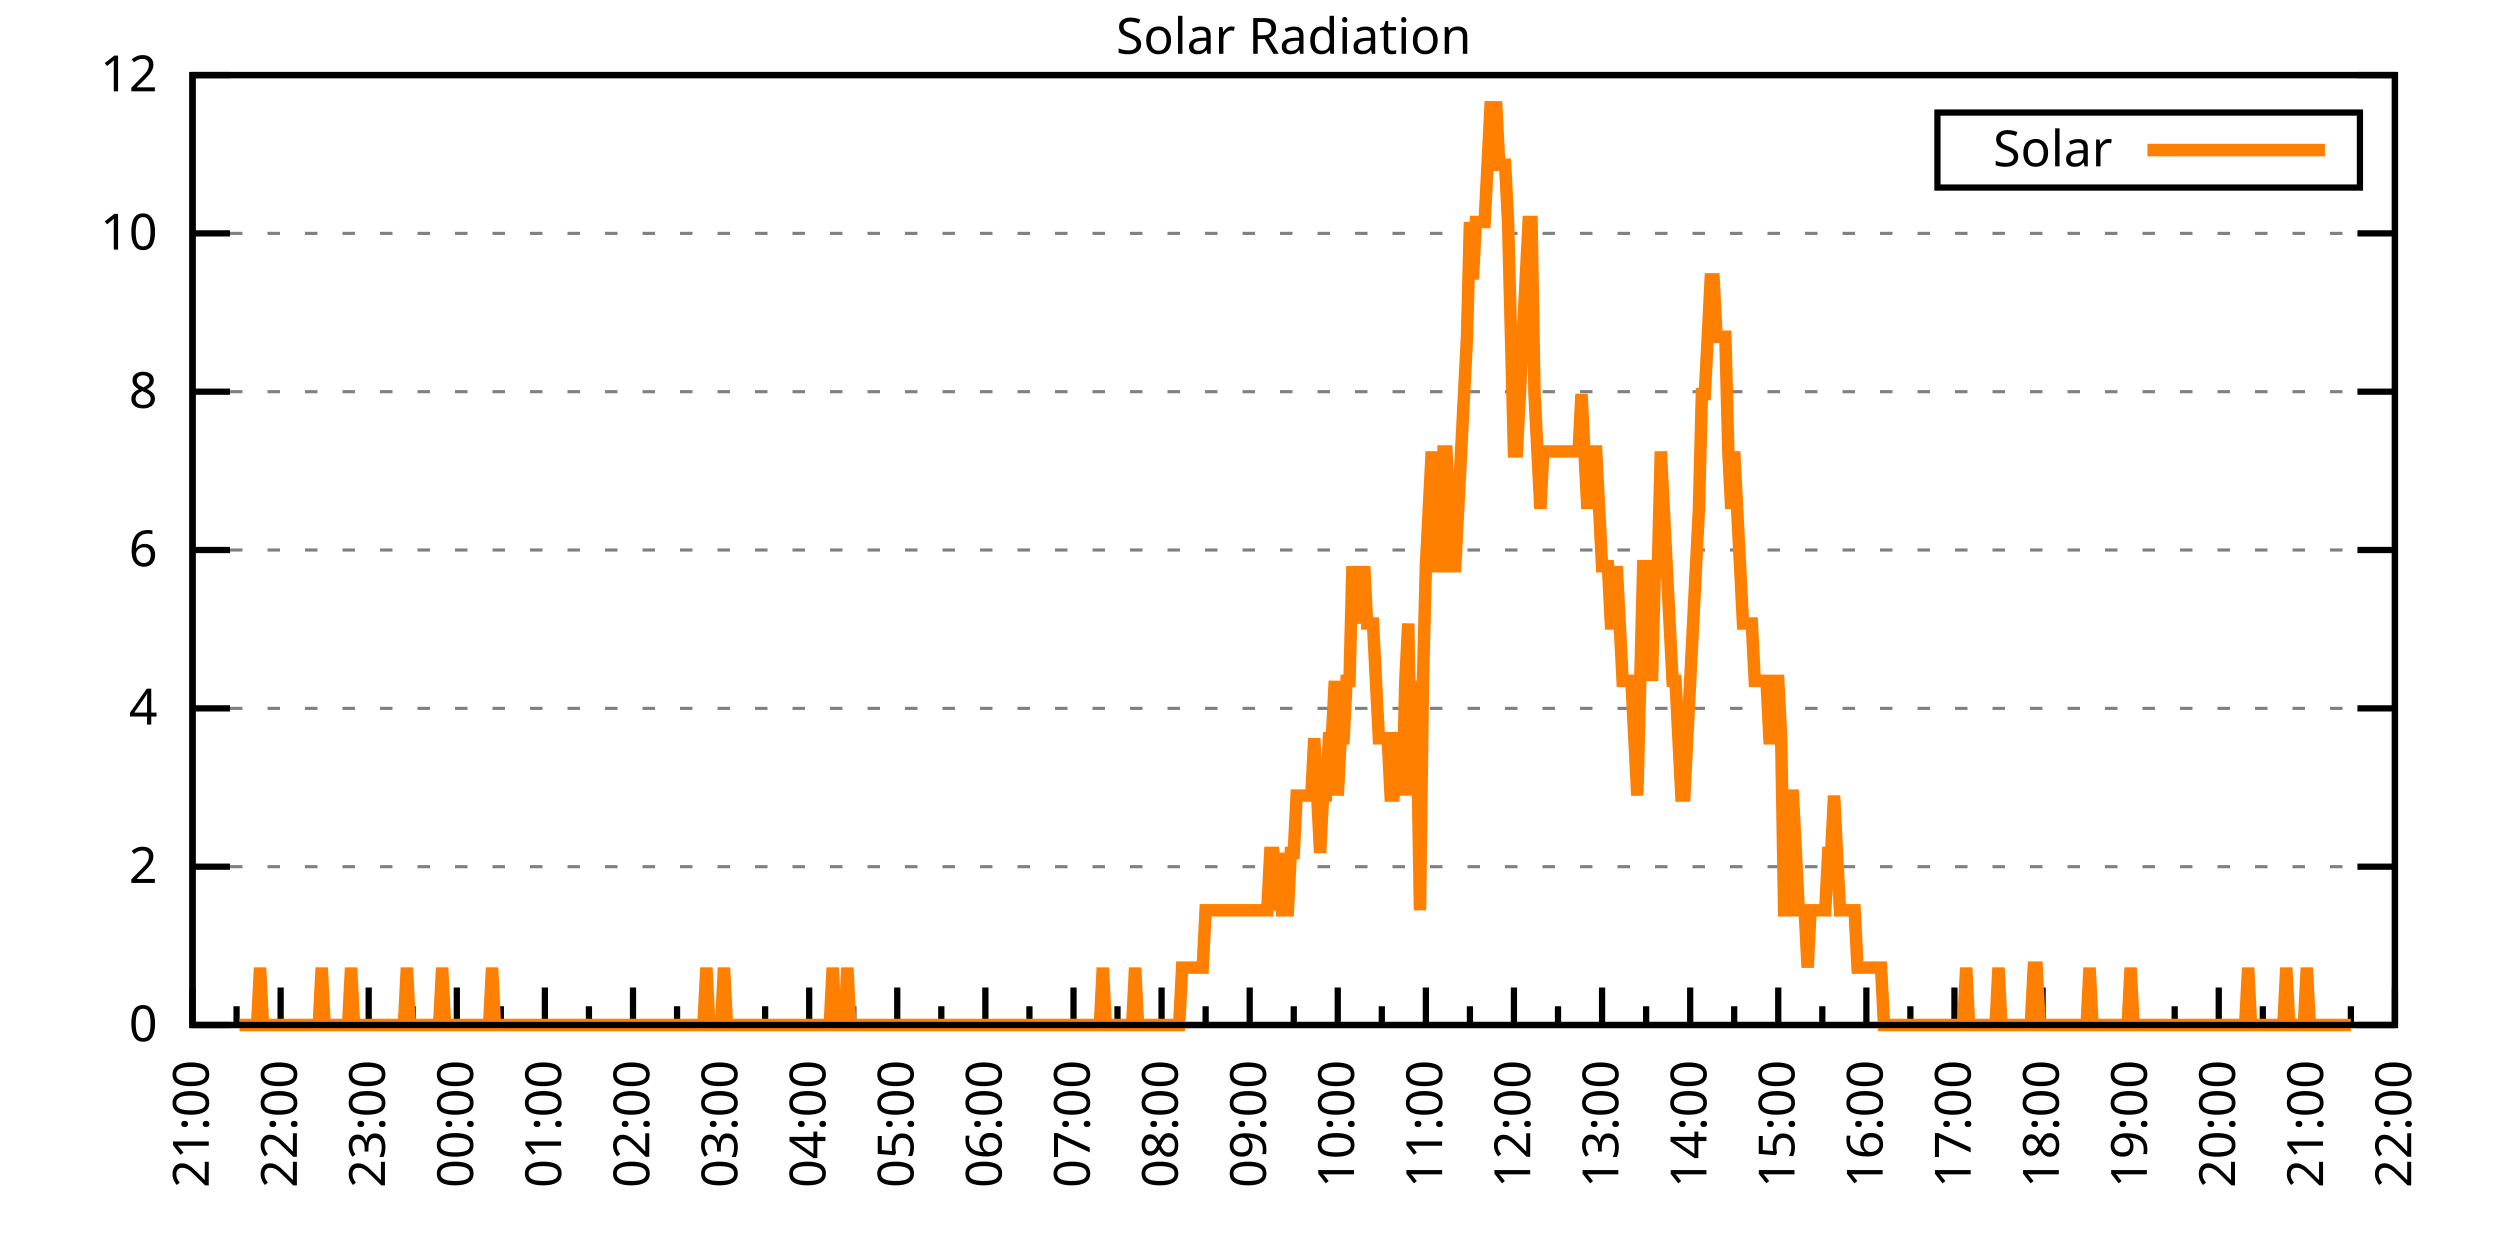
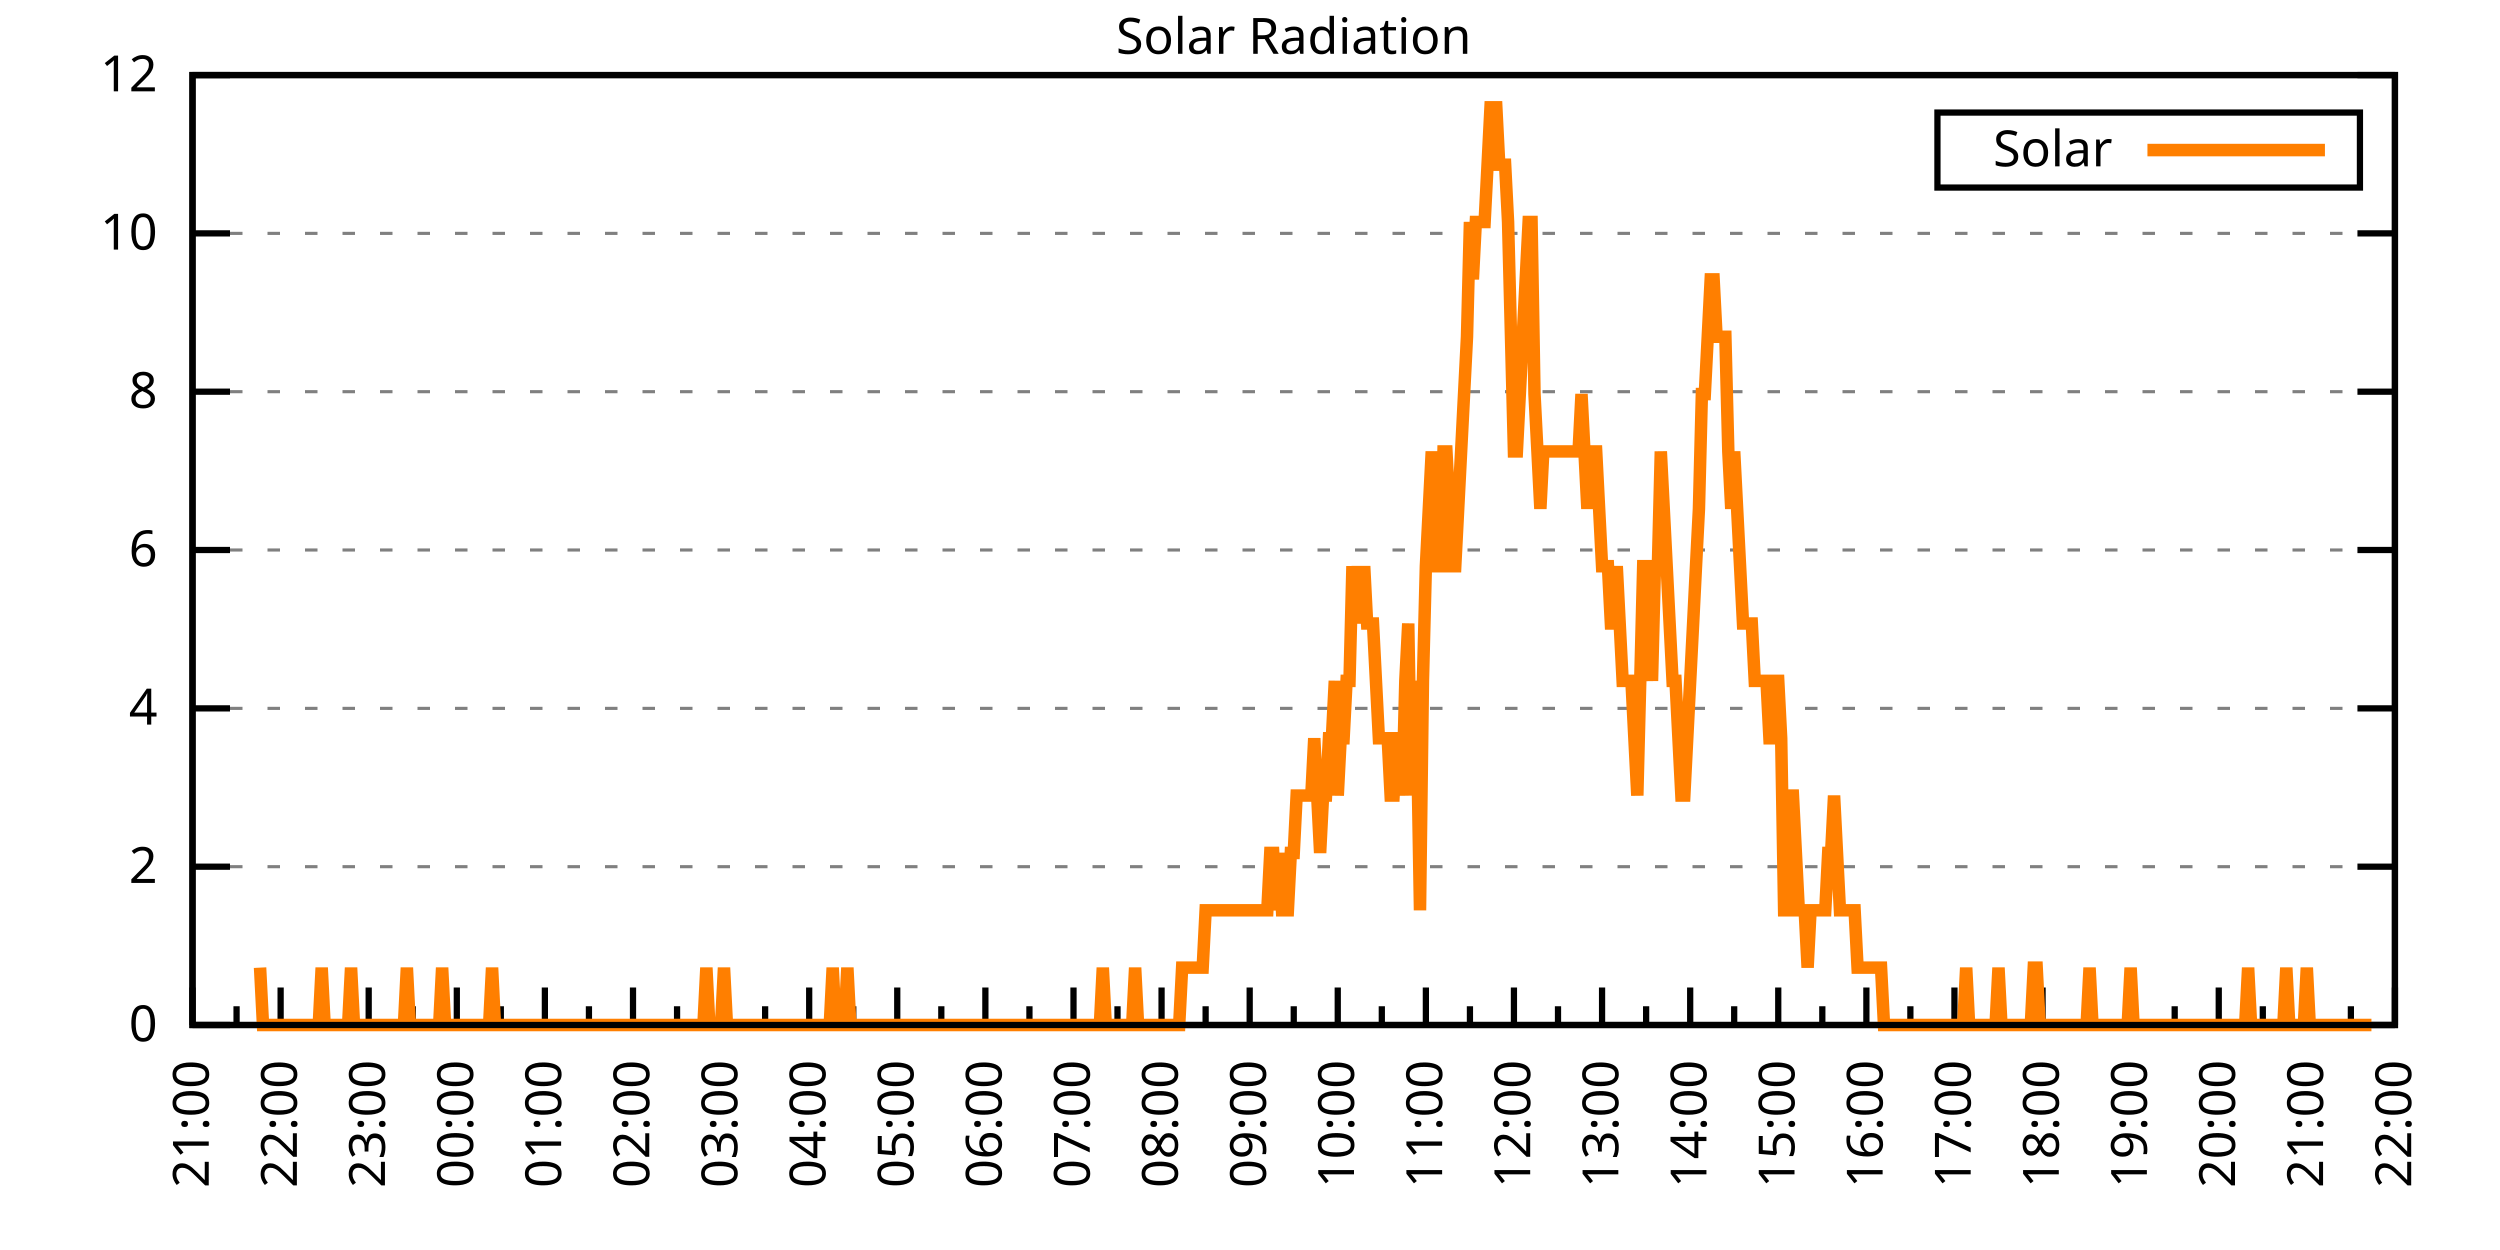
<svg xmlns="http://www.w3.org/2000/svg" xmlns:xlink="http://www.w3.org/1999/xlink" width="400" height="200" viewBox="0 0 400 200">
  <g id="gnuplot_canvas">
    <rect x="0" y="0" width="400" height="200" fill="none" />
    <defs>
      <circle id="gpDot" r="0.5" stroke-width="0.5" stroke="currentColor" />
      <path id="gpPt0" stroke-width="0.333" stroke="currentColor" d="M-1,0 h2 M0,-1 v2" />
      <path id="gpPt1" stroke-width="0.333" stroke="currentColor" d="M-1,-1 L1,1 M1,-1 L-1,1" />
      <path id="gpPt2" stroke-width="0.333" stroke="currentColor" d="M-1,0 L1,0 M0,-1 L0,1 M-1,-1 L1,1 M-1,1 L1,-1" />
      <rect id="gpPt3" stroke-width="0.333" stroke="currentColor" x="-1" y="-1" width="2" height="2" />
      <rect id="gpPt4" stroke-width="0.333" stroke="currentColor" fill="currentColor" x="-1" y="-1" width="2" height="2" />
      <circle id="gpPt5" stroke-width="0.333" stroke="currentColor" cx="0" cy="0" r="1" />
      <use xlink:href="#gpPt5" id="gpPt6" fill="currentColor" stroke="none" />
      <path id="gpPt7" stroke-width="0.333" stroke="currentColor" d="M0,-1.33 L-1.33,0.67 L1.33,0.67 z" />
      <use xlink:href="#gpPt7" id="gpPt8" fill="currentColor" stroke="none" />
      <use xlink:href="#gpPt7" id="gpPt9" stroke="currentColor" transform="rotate(180)" />
      <use xlink:href="#gpPt9" id="gpPt10" fill="currentColor" stroke="none" />
      <use xlink:href="#gpPt3" id="gpPt11" stroke="currentColor" transform="rotate(45)" />
      <use xlink:href="#gpPt11" id="gpPt12" fill="currentColor" stroke="none" />
      <path id="gpPt13" stroke-width="0.333" stroke="currentColor" d="M0,1.330 L1.265,0.411 L0.782,-1.067 L-0.782,-1.076 L-1.265,0.411 z" />
      <use xlink:href="#gpPt13" id="gpPt14" fill="currentColor" stroke="none" />
      <filter id="textbox" filterUnits="objectBoundingBox" x="0" y="0" height="1" width="1">
        <feFlood flood-color="white" flood-opacity="1" result="bgnd" />
        <feComposite in="SourceGraphic" in2="bgnd" operator="atop" />
      </filter>
      <filter id="greybox" filterUnits="objectBoundingBox" x="0" y="0" height="1" width="1">
        <feFlood flood-color="lightgrey" flood-opacity="1" result="grey" />
        <feComposite in="SourceGraphic" in2="grey" operator="atop" />
      </filter>
    </defs>
    <g fill="none" color="white" stroke="currentColor" stroke-width="1.00" stroke-linecap="butt" stroke-linejoin="miter">
</g>
    <g fill="none" color="black" stroke="currentColor" stroke-width="1.00" stroke-linecap="butt" stroke-linejoin="miter">
      <g stroke="none" shape-rendering="crispEdges">
        <polygon fill="rgb(255, 255, 255)" points="30.80,164.00 383.18,164.00 383.18,12.02 30.80,12.02 " />
      </g>
    </g>
    <g fill="none" color="black" stroke="currentColor" stroke-width="1.00" stroke-linecap="butt" stroke-linejoin="miter">
</g>
    <g fill="none" color="black" stroke="black" stroke-width="0.50" stroke-linecap="butt" stroke-linejoin="miter">
</g>
    <g fill="none" color="gray" stroke="currentColor" stroke-width="0.50" stroke-linecap="butt" stroke-linejoin="miter">
      <path stroke="gray" stroke-dasharray="2,4" class="gridline" d="M30.80,164.00 L383.19,164.00  " />
    </g>
    <g fill="none" color="gray" stroke="gray" stroke-width="1.00" stroke-linecap="butt" stroke-linejoin="miter">
</g>
    <g fill="none" color="black" stroke="currentColor" stroke-width="1.00" stroke-linecap="butt" stroke-linejoin="miter">
      <path stroke="black" d="M30.80,164.00 L36.80,164.00 M383.19,164.00 L377.19,164.00  " />
      <g transform="translate(25.20,166.60)" stroke="none" fill="black" font-family="Sans" font-size="8.00" text-anchor="end">
        <text>
          <tspan font-family="Sans"> 0</tspan>
        </text>
      </g>
    </g>
    <g fill="none" color="black" stroke="currentColor" stroke-width="1.00" stroke-linecap="butt" stroke-linejoin="miter">
</g>
    <g fill="none" color="black" stroke="black" stroke-width="0.50" stroke-linecap="butt" stroke-linejoin="miter">
</g>
    <g fill="none" color="gray" stroke="currentColor" stroke-width="0.50" stroke-linecap="butt" stroke-linejoin="miter">
      <path stroke="gray" stroke-dasharray="2,4" class="gridline" d="M30.80,138.67 L383.19,138.67  " />
    </g>
    <g fill="none" color="gray" stroke="gray" stroke-width="1.00" stroke-linecap="butt" stroke-linejoin="miter">
</g>
    <g fill="none" color="black" stroke="currentColor" stroke-width="1.00" stroke-linecap="butt" stroke-linejoin="miter">
      <path stroke="black" d="M30.80,138.67 L36.80,138.67 M383.19,138.67 L377.19,138.67  " />
      <g transform="translate(25.20,141.27)" stroke="none" fill="black" font-family="Sans" font-size="8.00" text-anchor="end">
        <text>
          <tspan font-family="Sans"> 2</tspan>
        </text>
      </g>
    </g>
    <g fill="none" color="black" stroke="currentColor" stroke-width="1.00" stroke-linecap="butt" stroke-linejoin="miter">
</g>
    <g fill="none" color="black" stroke="black" stroke-width="0.50" stroke-linecap="butt" stroke-linejoin="miter">
</g>
    <g fill="none" color="gray" stroke="currentColor" stroke-width="0.50" stroke-linecap="butt" stroke-linejoin="miter">
      <path stroke="gray" stroke-dasharray="2,4" class="gridline" d="M30.80,113.34 L383.19,113.34  " />
    </g>
    <g fill="none" color="gray" stroke="gray" stroke-width="1.00" stroke-linecap="butt" stroke-linejoin="miter">
</g>
    <g fill="none" color="black" stroke="currentColor" stroke-width="1.00" stroke-linecap="butt" stroke-linejoin="miter">
      <path stroke="black" d="M30.80,113.34 L36.80,113.34 M383.19,113.34 L377.19,113.34  " />
      <g transform="translate(25.20,115.94)" stroke="none" fill="black" font-family="Sans" font-size="8.00" text-anchor="end">
        <text>
          <tspan font-family="Sans"> 4</tspan>
        </text>
      </g>
    </g>
    <g fill="none" color="black" stroke="currentColor" stroke-width="1.00" stroke-linecap="butt" stroke-linejoin="miter">
</g>
    <g fill="none" color="black" stroke="black" stroke-width="0.50" stroke-linecap="butt" stroke-linejoin="miter">
</g>
    <g fill="none" color="gray" stroke="currentColor" stroke-width="0.50" stroke-linecap="butt" stroke-linejoin="miter">
      <path stroke="gray" stroke-dasharray="2,4" class="gridline" d="M30.80,88.00 L383.19,88.00  " />
    </g>
    <g fill="none" color="gray" stroke="gray" stroke-width="1.00" stroke-linecap="butt" stroke-linejoin="miter">
</g>
    <g fill="none" color="black" stroke="currentColor" stroke-width="1.00" stroke-linecap="butt" stroke-linejoin="miter">
      <path stroke="black" d="M30.80,88.00 L36.80,88.00 M383.19,88.00 L377.19,88.00  " />
      <g transform="translate(25.20,90.60)" stroke="none" fill="black" font-family="Sans" font-size="8.00" text-anchor="end">
        <text>
          <tspan font-family="Sans"> 6</tspan>
        </text>
      </g>
    </g>
    <g fill="none" color="black" stroke="currentColor" stroke-width="1.00" stroke-linecap="butt" stroke-linejoin="miter">
</g>
    <g fill="none" color="black" stroke="black" stroke-width="0.50" stroke-linecap="butt" stroke-linejoin="miter">
</g>
    <g fill="none" color="gray" stroke="currentColor" stroke-width="0.50" stroke-linecap="butt" stroke-linejoin="miter">
      <path stroke="gray" stroke-dasharray="2,4" class="gridline" d="M30.80,62.67 L383.19,62.67  " />
    </g>
    <g fill="none" color="gray" stroke="gray" stroke-width="1.00" stroke-linecap="butt" stroke-linejoin="miter">
</g>
    <g fill="none" color="black" stroke="currentColor" stroke-width="1.00" stroke-linecap="butt" stroke-linejoin="miter">
      <path stroke="black" d="M30.80,62.67 L36.80,62.67 M383.19,62.67 L377.19,62.67  " />
      <g transform="translate(25.20,65.27)" stroke="none" fill="black" font-family="Sans" font-size="8.00" text-anchor="end">
        <text>
          <tspan font-family="Sans"> 8</tspan>
        </text>
      </g>
    </g>
    <g fill="none" color="black" stroke="currentColor" stroke-width="1.00" stroke-linecap="butt" stroke-linejoin="miter">
</g>
    <g fill="none" color="black" stroke="black" stroke-width="0.50" stroke-linecap="butt" stroke-linejoin="miter">
</g>
    <g fill="none" color="gray" stroke="currentColor" stroke-width="0.50" stroke-linecap="butt" stroke-linejoin="miter">
      <path stroke="gray" stroke-dasharray="2,4" class="gridline" d="M30.80,37.34 L383.19,37.34  " />
    </g>
    <g fill="none" color="gray" stroke="gray" stroke-width="1.00" stroke-linecap="butt" stroke-linejoin="miter">
</g>
    <g fill="none" color="black" stroke="currentColor" stroke-width="1.00" stroke-linecap="butt" stroke-linejoin="miter">
      <path stroke="black" d="M30.80,37.34 L36.80,37.34 M383.19,37.34 L377.19,37.34  " />
      <g transform="translate(25.20,39.94)" stroke="none" fill="black" font-family="Sans" font-size="8.00" text-anchor="end">
        <text>
          <tspan font-family="Sans"> 10</tspan>
        </text>
      </g>
    </g>
    <g fill="none" color="black" stroke="currentColor" stroke-width="1.00" stroke-linecap="butt" stroke-linejoin="miter">
</g>
    <g fill="none" color="black" stroke="black" stroke-width="0.50" stroke-linecap="butt" stroke-linejoin="miter">
</g>
    <g fill="none" color="gray" stroke="currentColor" stroke-width="0.50" stroke-linecap="butt" stroke-linejoin="miter">
      <path stroke="gray" stroke-dasharray="2,4" class="gridline" d="M30.80,12.01 L383.19,12.01  " />
    </g>
    <g fill="none" color="gray" stroke="gray" stroke-width="1.00" stroke-linecap="butt" stroke-linejoin="miter">
</g>
    <g fill="none" color="black" stroke="currentColor" stroke-width="1.00" stroke-linecap="butt" stroke-linejoin="miter">
      <path stroke="black" d="M30.80,12.01 L36.80,12.01 M383.19,12.01 L377.19,12.01  " />
      <g transform="translate(25.20,14.61)" stroke="none" fill="black" font-family="Sans" font-size="8.00" text-anchor="end">
        <text>
          <tspan font-family="Sans"> 12</tspan>
        </text>
      </g>
    </g>
    <g fill="none" color="black" stroke="currentColor" stroke-width="1.00" stroke-linecap="butt" stroke-linejoin="miter">
      <path stroke="black" d="M30.80,164.00 L30.80,158.00  " />
      <g transform="translate(33.40,169.60) rotate(270)" stroke="none" fill="black" font-family="Sans" font-size="8.00" text-anchor="end">
        <text>
          <tspan font-family="Sans">21:00</tspan>
        </text>
      </g>
    </g>
    <g fill="none" color="black" stroke="currentColor" stroke-width="1.00" stroke-linecap="butt" stroke-linejoin="miter">
      <path stroke="black" d="M37.85,164.00 L37.85,161.00 M44.90,164.00 L44.90,158.00  " />
      <g transform="translate(47.50,169.60) rotate(270)" stroke="none" fill="black" font-family="Sans" font-size="8.00" text-anchor="end">
        <text>
          <tspan font-family="Sans">22:00</tspan>
        </text>
      </g>
    </g>
    <g fill="none" color="black" stroke="currentColor" stroke-width="1.00" stroke-linecap="butt" stroke-linejoin="miter">
      <path stroke="black" d="M51.94,164.00 L51.94,161.00 M58.99,164.00 L58.99,158.00  " />
      <g transform="translate(61.59,169.60) rotate(270)" stroke="none" fill="black" font-family="Sans" font-size="8.00" text-anchor="end">
        <text>
          <tspan font-family="Sans">23:00</tspan>
        </text>
      </g>
    </g>
    <g fill="none" color="black" stroke="currentColor" stroke-width="1.00" stroke-linecap="butt" stroke-linejoin="miter">
      <path stroke="black" d="M66.04,164.00 L66.04,161.00 M73.09,164.00 L73.09,158.00  " />
      <g transform="translate(75.69,169.60) rotate(270)" stroke="none" fill="black" font-family="Sans" font-size="8.00" text-anchor="end">
        <text>
          <tspan font-family="Sans">00:00</tspan>
        </text>
      </g>
    </g>
    <g fill="none" color="black" stroke="currentColor" stroke-width="1.00" stroke-linecap="butt" stroke-linejoin="miter">
      <path stroke="black" d="M80.13,164.00 L80.13,161.00 M87.18,164.00 L87.18,158.00  " />
      <g transform="translate(89.78,169.60) rotate(270)" stroke="none" fill="black" font-family="Sans" font-size="8.00" text-anchor="end">
        <text>
          <tspan font-family="Sans">01:00</tspan>
        </text>
      </g>
    </g>
    <g fill="none" color="black" stroke="currentColor" stroke-width="1.00" stroke-linecap="butt" stroke-linejoin="miter">
      <path stroke="black" d="M94.23,164.00 L94.23,161.00 M101.28,164.00 L101.28,158.00  " />
      <g transform="translate(103.88,169.60) rotate(270)" stroke="none" fill="black" font-family="Sans" font-size="8.00" text-anchor="end">
        <text>
          <tspan font-family="Sans">02:00</tspan>
        </text>
      </g>
    </g>
    <g fill="none" color="black" stroke="currentColor" stroke-width="1.00" stroke-linecap="butt" stroke-linejoin="miter">
      <path stroke="black" d="M108.33,164.00 L108.33,161.00 M115.37,164.00 L115.37,158.00  " />
      <g transform="translate(117.97,169.60) rotate(270)" stroke="none" fill="black" font-family="Sans" font-size="8.00" text-anchor="end">
        <text>
          <tspan font-family="Sans">03:00</tspan>
        </text>
      </g>
    </g>
    <g fill="none" color="black" stroke="currentColor" stroke-width="1.00" stroke-linecap="butt" stroke-linejoin="miter">
      <path stroke="black" d="M122.42,164.00 L122.42,161.00 M129.47,164.00 L129.47,158.00  " />
      <g transform="translate(132.07,169.60) rotate(270)" stroke="none" fill="black" font-family="Sans" font-size="8.00" text-anchor="end">
        <text>
          <tspan font-family="Sans">04:00</tspan>
        </text>
      </g>
    </g>
    <g fill="none" color="black" stroke="currentColor" stroke-width="1.00" stroke-linecap="butt" stroke-linejoin="miter">
      <path stroke="black" d="M136.52,164.00 L136.52,161.00 M143.56,164.00 L143.56,158.00  " />
      <g transform="translate(146.16,169.60) rotate(270)" stroke="none" fill="black" font-family="Sans" font-size="8.00" text-anchor="end">
        <text>
          <tspan font-family="Sans">05:00</tspan>
        </text>
      </g>
    </g>
    <g fill="none" color="black" stroke="currentColor" stroke-width="1.00" stroke-linecap="butt" stroke-linejoin="miter">
      <path stroke="black" d="M150.61,164.00 L150.61,161.00 M157.66,164.00 L157.66,158.00  " />
      <g transform="translate(160.26,169.60) rotate(270)" stroke="none" fill="black" font-family="Sans" font-size="8.00" text-anchor="end">
        <text>
          <tspan font-family="Sans">06:00</tspan>
        </text>
      </g>
    </g>
    <g fill="none" color="black" stroke="currentColor" stroke-width="1.00" stroke-linecap="butt" stroke-linejoin="miter">
      <path stroke="black" d="M164.71,164.00 L164.71,161.00 M171.76,164.00 L171.76,158.00  " />
      <g transform="translate(174.36,169.60) rotate(270)" stroke="none" fill="black" font-family="Sans" font-size="8.00" text-anchor="end">
        <text>
          <tspan font-family="Sans">07:00</tspan>
        </text>
      </g>
    </g>
    <g fill="none" color="black" stroke="currentColor" stroke-width="1.00" stroke-linecap="butt" stroke-linejoin="miter">
      <path stroke="black" d="M178.80,164.00 L178.80,161.00 M185.85,164.00 L185.85,158.00  " />
      <g transform="translate(188.45,169.60) rotate(270)" stroke="none" fill="black" font-family="Sans" font-size="8.00" text-anchor="end">
        <text>
          <tspan font-family="Sans">08:00</tspan>
        </text>
      </g>
    </g>
    <g fill="none" color="black" stroke="currentColor" stroke-width="1.00" stroke-linecap="butt" stroke-linejoin="miter">
      <path stroke="black" d="M192.90,164.00 L192.90,161.00 M199.95,164.00 L199.95,158.00  " />
      <g transform="translate(202.55,169.60) rotate(270)" stroke="none" fill="black" font-family="Sans" font-size="8.00" text-anchor="end">
        <text>
          <tspan font-family="Sans">09:00</tspan>
        </text>
      </g>
    </g>
    <g fill="none" color="black" stroke="currentColor" stroke-width="1.00" stroke-linecap="butt" stroke-linejoin="miter">
      <path stroke="black" d="M207.00,164.00 L207.00,161.00 M214.04,164.00 L214.04,158.00  " />
      <g transform="translate(216.64,169.60) rotate(270)" stroke="none" fill="black" font-family="Sans" font-size="8.00" text-anchor="end">
        <text>
          <tspan font-family="Sans">10:00</tspan>
        </text>
      </g>
    </g>
    <g fill="none" color="black" stroke="currentColor" stroke-width="1.00" stroke-linecap="butt" stroke-linejoin="miter">
      <path stroke="black" d="M221.09,164.00 L221.09,161.00 M228.14,164.00 L228.14,158.00  " />
      <g transform="translate(230.74,169.60) rotate(270)" stroke="none" fill="black" font-family="Sans" font-size="8.00" text-anchor="end">
        <text>
          <tspan font-family="Sans">11:00</tspan>
        </text>
      </g>
    </g>
    <g fill="none" color="black" stroke="currentColor" stroke-width="1.00" stroke-linecap="butt" stroke-linejoin="miter">
      <path stroke="black" d="M235.19,164.00 L235.19,161.00 M242.23,164.00 L242.23,158.00  " />
      <g transform="translate(244.83,169.60) rotate(270)" stroke="none" fill="black" font-family="Sans" font-size="8.00" text-anchor="end">
        <text>
          <tspan font-family="Sans">12:00</tspan>
        </text>
      </g>
    </g>
    <g fill="none" color="black" stroke="currentColor" stroke-width="1.00" stroke-linecap="butt" stroke-linejoin="miter">
      <path stroke="black" d="M249.28,164.00 L249.28,161.00 M256.33,164.00 L256.33,158.00  " />
      <g transform="translate(258.93,169.60) rotate(270)" stroke="none" fill="black" font-family="Sans" font-size="8.00" text-anchor="end">
        <text>
          <tspan font-family="Sans">13:00</tspan>
        </text>
      </g>
    </g>
    <g fill="none" color="black" stroke="currentColor" stroke-width="1.00" stroke-linecap="butt" stroke-linejoin="miter">
      <path stroke="black" d="M263.38,164.00 L263.38,161.00 M270.43,164.00 L270.43,158.00  " />
      <g transform="translate(273.03,169.60) rotate(270)" stroke="none" fill="black" font-family="Sans" font-size="8.00" text-anchor="end">
        <text>
          <tspan font-family="Sans">14:00</tspan>
        </text>
      </g>
    </g>
    <g fill="none" color="black" stroke="currentColor" stroke-width="1.00" stroke-linecap="butt" stroke-linejoin="miter">
      <path stroke="black" d="M277.47,164.00 L277.47,161.00 M284.52,164.00 L284.52,158.00  " />
      <g transform="translate(287.12,169.60) rotate(270)" stroke="none" fill="black" font-family="Sans" font-size="8.00" text-anchor="end">
        <text>
          <tspan font-family="Sans">15:00</tspan>
        </text>
      </g>
    </g>
    <g fill="none" color="black" stroke="currentColor" stroke-width="1.00" stroke-linecap="butt" stroke-linejoin="miter">
      <path stroke="black" d="M291.57,164.00 L291.57,161.00 M298.62,164.00 L298.62,158.00  " />
      <g transform="translate(301.22,169.60) rotate(270)" stroke="none" fill="black" font-family="Sans" font-size="8.00" text-anchor="end">
        <text>
          <tspan font-family="Sans">16:00</tspan>
        </text>
      </g>
    </g>
    <g fill="none" color="black" stroke="currentColor" stroke-width="1.00" stroke-linecap="butt" stroke-linejoin="miter">
      <path stroke="black" d="M305.66,164.00 L305.66,161.00 M312.71,164.00 L312.71,158.00  " />
      <g transform="translate(315.31,169.60) rotate(270)" stroke="none" fill="black" font-family="Sans" font-size="8.00" text-anchor="end">
        <text>
          <tspan font-family="Sans">17:00</tspan>
        </text>
      </g>
    </g>
    <g fill="none" color="black" stroke="currentColor" stroke-width="1.00" stroke-linecap="butt" stroke-linejoin="miter">
      <path stroke="black" d="M319.76,164.00 L319.76,161.00 M326.81,164.00 L326.81,158.00  " />
      <g transform="translate(329.41,169.60) rotate(270)" stroke="none" fill="black" font-family="Sans" font-size="8.00" text-anchor="end">
        <text>
          <tspan font-family="Sans">18:00</tspan>
        </text>
      </g>
    </g>
    <g fill="none" color="black" stroke="currentColor" stroke-width="1.00" stroke-linecap="butt" stroke-linejoin="miter">
      <path stroke="black" d="M333.86,164.00 L333.86,161.00 M340.90,164.00 L340.90,158.00  " />
      <g transform="translate(343.50,169.60) rotate(270)" stroke="none" fill="black" font-family="Sans" font-size="8.00" text-anchor="end">
        <text>
          <tspan font-family="Sans">19:00</tspan>
        </text>
      </g>
    </g>
    <g fill="none" color="black" stroke="currentColor" stroke-width="1.00" stroke-linecap="butt" stroke-linejoin="miter">
      <path stroke="black" d="M347.95,164.00 L347.95,161.00 M355.00,164.00 L355.00,158.00  " />
      <g transform="translate(357.60,169.60) rotate(270)" stroke="none" fill="black" font-family="Sans" font-size="8.00" text-anchor="end">
        <text>
          <tspan font-family="Sans">20:00</tspan>
        </text>
      </g>
    </g>
    <g fill="none" color="black" stroke="currentColor" stroke-width="1.00" stroke-linecap="butt" stroke-linejoin="miter">
      <path stroke="black" d="M362.05,164.00 L362.05,161.00 M369.09,164.00 L369.09,158.00  " />
      <g transform="translate(371.69,169.60) rotate(270)" stroke="none" fill="black" font-family="Sans" font-size="8.00" text-anchor="end">
        <text>
          <tspan font-family="Sans">21:00</tspan>
        </text>
      </g>
    </g>
    <g fill="none" color="black" stroke="currentColor" stroke-width="1.00" stroke-linecap="butt" stroke-linejoin="miter">
      <path stroke="black" d="M376.14,164.00 L376.14,161.00 M383.19,164.00 L383.19,158.00  " />
      <g transform="translate(385.79,169.60) rotate(270)" stroke="none" fill="black" font-family="Sans" font-size="8.00" text-anchor="end">
        <text>
          <tspan font-family="Sans">22:00</tspan>
        </text>
      </g>
    </g>
    <g fill="none" color="black" stroke="currentColor" stroke-width="1.00" stroke-linecap="butt" stroke-linejoin="miter">
</g>
    <g fill="none" color="black" stroke="currentColor" stroke-width="1.00" stroke-linecap="butt" stroke-linejoin="miter">
      <path stroke="black" d="M30.80,12.01 L30.80,164.00 L383.19,164.00 L383.19,12.01 L30.80,12.01 Z  " />
    </g>
    <g fill="none" color="black" stroke="currentColor" stroke-width="1.00" stroke-linecap="butt" stroke-linejoin="miter">
      <g transform="translate(6.80,88.01) rotate(270)" stroke="none" fill="black" font-family="Sans" font-size="8.00" text-anchor="middle">
        <text />
      </g>
    </g>
    <g fill="none" color="black" stroke="currentColor" stroke-width="1.00" stroke-linecap="butt" stroke-linejoin="miter">
</g>
    <g fill="none" color="black" stroke="currentColor" stroke-width="1.00" stroke-linecap="butt" stroke-linejoin="miter">
      <path stroke="black" d="M309.99,30.01 L309.99,18.01 L377.59,18.01 L377.59,30.01 L309.99,30.01 Z  " />
    </g>
    <g id="Solar_Radiation_plot_1">
      <g fill="none" color="white" stroke="black" stroke-width="2.00" stroke-linecap="butt" stroke-linejoin="miter">
</g>
      <g fill="none" color="black" stroke="currentColor" stroke-width="2.00" stroke-linecap="butt" stroke-linejoin="miter">
        <g transform="translate(337.99,26.61)" stroke="none" fill="black" font-family="Sans" font-size="8.00" text-anchor="end">
          <text>
            <tspan font-family="Sans">Solar</tspan>
          </text>
        </g>
      </g>
      <g fill="none" color="black" stroke="currentColor" stroke-width="2.00" stroke-linecap="butt" stroke-linejoin="miter">
-         <path stroke="rgb(255, 127,   0)" d="M343.59,24.01 L371.99,24.01 M38.32,164.00 L38.79,164.00 L39.26,164.00 L39.73,164.00 L40.20,164.00 L40.67,164.00   L41.14,164.00 L41.61,154.82 L42.08,164.00 L42.55,164.00 L43.02,164.00 L43.49,164.00 L43.96,164.00 L44.43,164.00   L44.90,164.00 L45.37,164.00 L45.84,164.00 L46.31,164.00 L46.78,164.00 L47.24,164.00 L47.71,164.00 L48.18,164.00   L48.65,164.00 L49.12,164.00 L49.59,164.00 L50.06,164.00 L50.53,164.00 L51.00,164.00 L51.47,154.82 L51.94,164.00   L52.41,164.00 L52.88,164.00 L53.35,164.00 L53.82,164.00 L54.29,164.00 L54.76,164.00 L55.23,164.00 L55.70,164.00   L56.17,154.82 L56.64,164.00 L57.11,164.00 L57.58,164.00 L58.05,164.00 L58.52,164.00 L58.99,164.00 L59.46,164.00   L59.93,164.00 L60.40,164.00 L60.87,164.00 L61.34,164.00 L61.81,164.00 L62.28,164.00 L62.75,164.00 L63.22,164.00   L63.69,164.00 L64.16,164.00 L64.63,164.00 L65.10,154.82 L65.57,164.00 L66.04,164.00 L66.51,164.00 L66.98,164.00   L67.45,164.00 L67.92,164.00 L68.39,164.00 L68.86,164.00 L69.33,164.00 L69.80,164.00 L70.27,164.00 L70.74,154.82   L71.21,164.00 L71.68,164.00 L72.15,164.00 L72.62,164.00 L73.09,164.00 L73.56,164.00 L74.03,164.00 L74.50,164.00   L74.97,164.00 L75.44,164.00 L75.91,164.00 L76.38,164.00 L76.85,164.00 L77.32,164.00 L77.79,164.00 L78.26,164.00   L78.73,154.82 L79.19,164.00 L79.66,164.00 L80.13,164.00 L80.60,164.00 L81.07,164.00 L81.54,164.00 L82.01,164.00   L82.48,164.00 L82.95,164.00 L83.42,164.00 L83.89,164.00 L84.36,164.00 L84.83,164.00 L85.30,164.00 L85.77,164.00   L86.24,164.00 L86.71,164.00 L87.18,164.00 L87.65,164.00 L88.12,164.00 L88.59,164.00 L89.06,164.00 L89.53,164.00   L90.00,164.00 L90.47,164.00 L90.94,164.00 L91.41,164.00 L91.88,164.00 L92.35,164.00 L92.82,164.00 L93.29,164.00   L93.76,164.00 L94.23,164.00 L94.70,164.00 L95.17,164.00 L95.64,164.00 L96.11,164.00 L96.58,164.00 L97.05,164.00   L97.52,164.00 L97.99,164.00 L98.46,164.00 L98.93,164.00 L99.40,164.00 L99.87,164.00 L100.34,164.00 L100.81,164.00   L101.28,164.00 L101.75,164.00 L102.22,164.00 L102.69,164.00 L103.16,164.00 L103.63,164.00 L104.10,164.00 L104.57,164.00   L105.04,164.00 L105.51,164.00 L105.98,164.00 L106.45,164.00 L106.92,164.00 L107.39,164.00 L107.86,164.00 L108.33,164.00   L108.80,164.00 L109.27,164.00 L109.74,164.00 L110.21,164.00 L110.68,164.00 L111.14,164.00 L111.61,164.00 L112.08,164.00   L112.55,164.00 L113.02,154.82 L113.49,164.00 L113.96,164.00 L114.43,164.00 L114.90,164.00 L115.37,164.00 L115.84,154.82   L116.31,164.00 L116.78,164.00 L117.25,164.00 L117.72,164.00 L118.19,164.00 L118.66,164.00 L119.13,164.00 L119.60,164.00   L120.07,164.00 L120.54,164.00 L121.01,164.00 L121.48,164.00 L121.95,164.00 L122.42,164.00 L122.89,164.00 L123.36,164.00   L123.83,164.00 L124.30,164.00 L124.77,164.00 L125.24,164.00 L125.71,164.00 L126.18,164.00 L126.65,164.00 L127.12,164.00   L127.59,164.00 L128.06,164.00 L128.53,164.00 L129.00,164.00 L129.47,164.00 L129.94,164.00 L130.41,164.00 L130.88,164.00   L131.35,164.00 L131.82,164.00 L132.29,164.00 L132.76,164.00 L133.23,154.82 L133.70,164.00 L134.17,164.00 L134.64,164.00   L135.11,164.00 L135.58,154.82 L136.05,164.00 L136.52,164.00 L136.99,164.00 L137.46,164.00 L137.93,164.00 L138.40,164.00   L138.87,164.00 L139.34,164.00 L139.81,164.00 L140.28,164.00 L140.75,164.00 L141.22,164.00 L141.69,164.00 L142.16,164.00   L142.63,164.00 L143.09,164.00 L143.56,164.00 L144.03,164.00 L144.50,164.00 L144.97,164.00 L145.44,164.00 L145.91,164.00   L146.38,164.00 L146.85,164.00 L147.32,164.00 L147.79,164.00 L148.26,164.00 L148.73,164.00 L149.20,164.00 L149.67,164.00   L150.14,164.00 L150.61,164.00 L151.08,164.00 L151.55,164.00 L152.02,164.00 L152.49,164.00 L152.96,164.00 L153.43,164.00   L153.90,164.00 L154.37,164.00 L154.84,164.00 L155.31,164.00 L155.78,164.00 L156.25,164.00 L156.72,164.00 L157.19,164.00   L157.66,164.00 L158.13,164.00 L158.60,164.00 L159.07,164.00 L159.54,164.00 L160.01,164.00 L160.48,164.00 L160.95,164.00   L161.42,164.00 L161.89,164.00 L162.36,164.00 L162.83,164.00 L163.30,164.00 L163.77,164.00 L164.24,164.00 L164.71,164.00   L165.18,164.00 L165.65,164.00 L166.12,164.00 L166.59,164.00 L167.06,164.00 L167.53,164.00 L168.00,164.00 L168.47,164.00   L168.94,164.00 L169.41,164.00 L169.88,164.00 L170.35,164.00 L170.82,164.00 L171.29,164.00 L171.76,164.00 L172.23,164.00   L172.70,164.00 L173.17,164.00 L173.64,164.00 L174.11,164.00 L174.58,164.00 L175.04,164.00 L175.51,164.00 L175.98,164.00   L176.45,154.82 L176.92,164.00 L177.39,164.00 L177.86,164.00 L178.33,164.00 L178.80,164.00 L179.27,164.00 L179.74,164.00   L180.21,164.00 L180.68,164.00 L181.15,164.00 L181.62,154.82 L182.09,164.00 L182.56,164.00 L183.03,164.00 L183.50,164.00   L183.97,164.00 L184.44,164.00 L184.91,164.00 L185.38,164.00 L185.85,164.00 L186.32,164.00 L186.79,164.00 L187.26,164.00   L187.73,164.00 L188.20,164.00 L188.67,164.00 L189.14,154.82 L189.61,154.82 L190.08,154.82 L190.55,154.82 L191.02,154.82   L191.49,154.82 L191.96,154.82 L192.43,154.82 L192.90,145.65 L193.37,145.65 L193.84,145.65 L194.31,145.65 L194.78,145.65   L195.25,145.65 L195.72,145.65 L196.19,145.65 L196.66,145.65 L197.13,145.65 L197.60,145.65 L198.07,145.65 L198.54,145.65   L199.01,145.65 L199.48,145.65 L199.95,145.65 L200.42,145.65 L200.89,145.65 L201.36,145.65 L201.83,145.65 L202.30,145.65   L202.77,145.65 L203.24,136.47 L203.71,136.47 L204.18,145.65 L204.65,136.47 L205.12,145.65 L205.59,145.65 L206.06,145.65   L206.53,136.47 L207.00,136.47 L207.46,127.29 L207.93,127.29 L208.40,127.29 L208.87,127.29 L209.34,127.29 L209.81,127.29   L210.28,118.12 L210.75,127.29 L211.22,136.47 L211.69,127.29 L212.16,127.29 L212.63,118.12 L213.10,118.12 L213.57,108.94   L214.04,127.29 L214.51,118.12 L214.98,118.12 L215.45,108.94 L215.92,108.94 L216.39,90.59 L216.86,99.76 L217.33,90.59   L217.80,99.76 L218.27,90.59 L218.74,99.76 L219.21,99.76 L219.68,99.76 L220.15,108.94 L220.62,118.12 L221.09,118.12   L221.56,118.12 L222.03,118.12 L222.50,127.29 L222.97,127.29 L223.44,118.12 L223.91,118.12 L224.38,127.29 L224.85,108.94   L225.32,99.76 L225.79,127.29 L226.26,108.94 L226.73,118.12 L227.20,145.65 L227.67,108.94 L228.14,90.59 L228.61,81.41   L229.08,72.23 L229.55,81.41 L230.02,90.59 L230.49,90.59 L230.96,72.23 L231.43,72.23 L231.90,81.41 L232.37,90.59   L232.84,90.59 L233.31,81.41 L233.78,72.23 L234.25,63.05 L234.72,53.88 L235.19,35.52 L235.66,44.70 L236.13,35.52   L236.60,35.52 L237.07,35.52 L237.54,35.52 L238.01,26.35 L238.48,17.17 L238.95,17.17 L239.41,17.17 L239.88,26.35   L240.35,26.35 L240.82,26.35 L241.29,35.52 L241.76,53.88 L242.23,72.23 L242.70,72.23 L243.17,63.05 L243.64,53.88   L244.11,44.70 L244.58,35.52 L245.05,35.52 L245.52,63.05 L245.99,72.23 L246.46,81.41 L246.93,72.23 L247.40,72.23   L247.87,72.23 L248.34,72.23 L248.81,72.23 L249.28,72.23 L249.75,72.23 L250.22,72.23 L250.69,72.23 L251.16,72.23   L251.63,72.23 L252.10,72.23 L252.57,72.23 L253.04,63.05 L253.51,72.23 L253.98,81.41 L254.45,72.23 L254.92,72.23   L255.39,72.23 L255.86,81.41 L256.33,90.59 L256.80,90.59 L257.27,90.59 L257.74,99.76 L258.21,99.76 L258.68,90.59   L259.15,99.76 L259.62,108.94 L260.09,108.94 L260.56,108.94 L261.03,108.94 L261.50,118.12 L261.97,127.29 L262.44,108.94   L262.91,90.59 L263.38,90.59 L263.85,99.76 L264.32,108.94 L264.79,90.59 L265.26,90.59 L265.73,72.23 L266.20,81.41   L266.67,90.59 L267.14,99.76 L267.61,108.94 L268.08,108.94 L268.55,118.12 L269.02,127.29 L269.49,127.29 L269.96,118.12   L270.43,108.94 L270.90,99.76 L271.36,90.59 L271.83,81.41 L272.30,63.05 L272.77,63.05 L273.24,53.88 L273.71,44.70   L274.18,44.70 L274.65,53.88 L275.12,53.88 L275.59,53.88 L276.06,53.88 L276.53,72.23 L277.00,81.41 L277.47,72.23   L277.94,81.41 L278.41,90.59 L278.88,99.76 L279.35,99.76 L279.82,99.76 L280.29,99.76 L280.76,108.94 L281.23,108.94   L281.70,108.94 L282.17,108.94 L282.64,108.94 L283.11,118.12 L283.58,118.12 L284.05,108.94 L284.52,108.94 L284.99,118.12   L285.46,145.65 L285.93,145.65 L286.40,127.29 L286.87,127.29 L287.34,136.47 L287.81,145.65 L288.28,145.65 L288.75,145.65   L289.22,154.82 L289.69,145.65 L290.16,145.65 L290.63,145.65 L291.10,145.65 L291.57,145.65 L292.04,145.65 L292.51,136.47   L292.98,136.47 L293.45,127.29 L293.92,136.47 L294.39,145.65 L294.86,145.65 L295.33,145.65 L295.80,145.65 L296.27,145.65   L296.74,145.65 L297.21,154.82 L297.68,154.82 L298.15,154.82 L298.62,154.82 L299.09,154.82 L299.56,154.82 L300.03,154.82   L300.50,154.82 L300.97,154.82 L301.44,164.00 L301.91,164.00 L302.38,164.00 L302.85,164.00 L303.31,164.00 L303.78,164.00   L304.25,164.00 L304.72,164.00 L305.19,164.00 L305.66,164.00 L306.13,164.00 L306.60,164.00 L307.07,164.00 L307.54,164.00   L308.01,164.00 L308.48,164.00 L308.95,164.00 L309.42,164.00 L309.89,164.00 L310.36,164.00 L310.83,164.00 L311.30,164.00   L311.77,164.00 L312.24,164.00 L312.71,164.00 L313.18,164.00 L313.65,164.00 L314.12,164.00 L314.59,154.82 L315.06,164.00   L315.53,164.00 L316.00,164.00 L316.47,164.00 L316.94,164.00 L317.41,164.00 L317.88,164.00 L318.35,164.00 L318.82,164.00   L319.29,164.00 L319.76,154.82 L320.23,164.00 L320.70,164.00 L321.17,164.00 L321.64,164.00 L322.11,164.00 L322.58,164.00   L323.05,164.00 L323.52,164.00 L323.99,164.00 L324.46,164.00 L324.93,164.00 L325.40,154.82 L325.87,154.82 L326.34,164.00   L326.81,164.00 L327.28,164.00 L327.75,164.00 L328.22,164.00 L328.69,164.00 L329.16,164.00 L329.63,164.00 L330.10,164.00   L330.57,164.00 L331.04,164.00 L331.51,164.00 L331.98,164.00 L332.45,164.00 L332.92,164.00 L333.39,164.00 L333.86,164.00   L334.33,154.82 L334.80,164.00 L335.26,164.00 L335.73,164.00 L336.20,164.00 L336.67,164.00 L337.14,164.00 L337.61,164.00   L338.08,164.00 L338.55,164.00 L339.02,164.00 L339.49,164.00 L339.96,164.00 L340.43,164.00 L340.90,154.82 L341.37,164.00   L341.84,164.00 L342.31,164.00 L342.78,164.00 L343.25,164.00 L343.72,164.00 L344.19,164.00 L344.66,164.00 L345.13,164.00   L345.60,164.00 L346.07,164.00 L346.54,164.00 L347.01,164.00 L347.48,164.00 L347.95,164.00 L348.42,164.00 L348.89,164.00   L349.36,164.00 L349.83,164.00 L350.30,164.00 L350.77,164.00 L351.24,164.00 L351.71,164.00 L352.18,164.00 L352.65,164.00   L353.12,164.00 L353.59,164.00 L354.06,164.00 L354.53,164.00 L355.00,164.00 L355.47,164.00 L355.94,164.00 L356.41,164.00   L356.88,164.00 L357.35,164.00 L357.82,164.00 L358.29,164.00 L358.76,164.00 L359.23,164.00 L359.70,154.82 L360.17,164.00   L360.64,164.00 L361.11,164.00 L361.58,164.00 L362.05,164.00 L362.52,164.00 L362.99,164.00 L363.46,164.00 L363.93,164.00   L364.40,164.00 L364.87,164.00 L365.34,164.00 L365.81,154.82 L366.28,164.00 L366.75,164.00 L367.21,164.00 L367.68,164.00   L368.15,164.00 L368.62,164.00 L369.09,154.82 L369.56,164.00 L370.03,164.00 L370.50,164.00 L370.97,164.00 L371.44,164.00   L371.91,164.00 L372.38,164.00 L372.85,164.00 L373.32,164.00 L373.79,164.00 L374.26,164.00 L374.73,164.00 L375.20,164.00   L375.67,164.00 L376.14,164.00  " />
+         <path stroke="rgb(255, 127,   0)" d="M343.59,24.01 L371.99,24.01 M41.61,154.82 L42.08,164.00 L42.55,164.00 L43.02,164.00 L43.49,164.00 L43.96,164.00   L44.43,164.00 L44.90,164.00 L45.37,164.00 L45.84,164.00 L46.31,164.00 L46.78,164.00 L47.24,164.00 L47.71,164.00   L48.18,164.00 L48.65,164.00 L49.12,164.00 L49.59,164.00 L50.06,164.00 L50.53,164.00 L51.00,164.00 L51.47,154.82   L51.94,164.00 L52.41,164.00 L52.88,164.00 L53.35,164.00 L53.82,164.00 L54.29,164.00 L54.76,164.00 L55.23,164.00   L55.70,164.00 L56.17,154.82 L56.64,164.00 L57.11,164.00 L57.58,164.00 L58.05,164.00 L58.52,164.00 L58.99,164.00   L59.46,164.00 L59.93,164.00 L60.40,164.00 L60.87,164.00 L61.34,164.00 L61.81,164.00 L62.28,164.00 L62.75,164.00   L63.22,164.00 L63.69,164.00 L64.16,164.00 L64.63,164.00 L65.10,154.82 L65.57,164.00 L66.04,164.00 L66.51,164.00   L66.98,164.00 L67.45,164.00 L67.92,164.00 L68.39,164.00 L68.86,164.00 L69.33,164.00 L69.80,164.00 L70.27,164.00   L70.74,154.82 L71.21,164.00 L71.68,164.00 L72.15,164.00 L72.62,164.00 L73.09,164.00 L73.56,164.00 L74.03,164.00   L74.50,164.00 L74.97,164.00 L75.44,164.00 L75.91,164.00 L76.38,164.00 L76.85,164.00 L77.32,164.00 L77.79,164.00   L78.26,164.00 L78.73,154.82 L79.19,164.00 L79.66,164.00 L80.13,164.00 L80.60,164.00 L81.07,164.00 L81.54,164.00   L82.01,164.00 L82.48,164.00 L82.95,164.00 L83.42,164.00 L83.89,164.00 L84.36,164.00 L84.83,164.00 L85.30,164.00   L85.77,164.00 L86.24,164.00 L86.71,164.00 L87.18,164.00 L87.65,164.00 L88.12,164.00 L88.59,164.00 L89.06,164.00   L89.53,164.00 L90.00,164.00 L90.47,164.00 L90.94,164.00 L91.41,164.00 L91.88,164.00 L92.35,164.00 L92.82,164.00   L93.29,164.00 L93.76,164.00 L94.23,164.00 L94.70,164.00 L95.17,164.00 L95.64,164.00 L96.11,164.00 L96.58,164.00   L97.05,164.00 L97.52,164.00 L97.99,164.00 L98.46,164.00 L98.93,164.00 L99.40,164.00 L99.87,164.00 L100.34,164.00   L100.81,164.00 L101.28,164.00 L101.75,164.00 L102.22,164.00 L102.69,164.00 L103.16,164.00 L103.63,164.00 L104.10,164.00   L104.57,164.00 L105.04,164.00 L105.51,164.00 L105.98,164.00 L106.45,164.00 L106.92,164.00 L107.39,164.00 L107.86,164.00   L108.33,164.00 L108.80,164.00 L109.27,164.00 L109.74,164.00 L110.21,164.00 L110.68,164.00 L111.14,164.00 L111.61,164.00   L112.08,164.00 L112.55,164.00 L113.02,154.82 L113.49,164.00 L113.96,164.00 L114.43,164.00 L114.90,164.00 L115.37,164.00   L115.84,154.82 L116.31,164.00 L116.78,164.00 L117.25,164.00 L117.72,164.00 L118.19,164.00 L118.66,164.00 L119.13,164.00   L119.60,164.00 L120.07,164.00 L120.54,164.00 L121.01,164.00 L121.48,164.00 L121.95,164.00 L122.42,164.00 L122.89,164.00   L123.36,164.00 L123.83,164.00 L124.30,164.00 L124.77,164.00 L125.24,164.00 L125.71,164.00 L126.18,164.00 L126.65,164.00   L127.12,164.00 L127.59,164.00 L128.06,164.00 L128.53,164.00 L129.00,164.00 L129.47,164.00 L129.94,164.00 L130.41,164.00   L130.88,164.00 L131.35,164.00 L131.82,164.00 L132.29,164.00 L132.76,164.00 L133.23,154.82 L133.70,164.00 L134.17,164.00   L134.64,164.00 L135.11,164.00 L135.58,154.82 L136.05,164.00 L136.52,164.00 L136.99,164.00 L137.46,164.00 L137.93,164.00   L138.40,164.00 L138.87,164.00 L139.34,164.00 L139.81,164.00 L140.28,164.00 L140.75,164.00 L141.22,164.00 L141.69,164.00   L142.16,164.00 L142.63,164.00 L143.09,164.00 L143.56,164.00 L144.03,164.00 L144.50,164.00 L144.97,164.00 L145.44,164.00   L145.91,164.00 L146.38,164.00 L146.85,164.00 L147.32,164.00 L147.79,164.00 L148.26,164.00 L148.73,164.00 L149.20,164.00   L149.67,164.00 L150.14,164.00 L150.61,164.00 L151.08,164.00 L151.55,164.00 L152.02,164.00 L152.49,164.00 L152.96,164.00   L153.43,164.00 L153.90,164.00 L154.37,164.00 L154.84,164.00 L155.31,164.00 L155.78,164.00 L156.25,164.00 L156.72,164.00   L157.19,164.00 L157.66,164.00 L158.13,164.00 L158.60,164.00 L159.07,164.00 L159.54,164.00 L160.01,164.00 L160.48,164.00   L160.95,164.00 L161.42,164.00 L161.89,164.00 L162.36,164.00 L162.83,164.00 L163.30,164.00 L163.77,164.00 L164.24,164.00   L164.71,164.00 L165.18,164.00 L165.65,164.00 L166.12,164.00 L166.59,164.00 L167.06,164.00 L167.53,164.00 L168.00,164.00   L168.47,164.00 L168.94,164.00 L169.41,164.00 L169.88,164.00 L170.35,164.00 L170.82,164.00 L171.29,164.00 L171.76,164.00   L172.23,164.00 L172.70,164.00 L173.17,164.00 L173.64,164.00 L174.11,164.00 L174.58,164.00 L175.04,164.00 L175.51,164.00   L175.98,164.00 L176.45,154.82 L176.92,164.00 L177.39,164.00 L177.86,164.00 L178.33,164.00 L178.80,164.00 L179.27,164.00   L179.74,164.00 L180.21,164.00 L180.68,164.00 L181.15,164.00 L181.62,154.82 L182.09,164.00 L182.56,164.00 L183.03,164.00   L183.50,164.00 L183.97,164.00 L184.44,164.00 L184.91,164.00 L185.38,164.00 L185.85,164.00 L186.32,164.00 L186.79,164.00   L187.26,164.00 L187.73,164.00 L188.20,164.00 L188.67,164.00 L189.14,154.82 L189.61,154.82 L190.08,154.82 L190.55,154.82   L191.02,154.82 L191.49,154.82 L191.96,154.82 L192.43,154.82 L192.90,145.65 L193.37,145.65 L193.84,145.65 L194.31,145.65   L194.78,145.65 L195.25,145.65 L195.72,145.65 L196.19,145.65 L196.66,145.65 L197.13,145.65 L197.60,145.65 L198.07,145.65   L198.54,145.65 L199.01,145.65 L199.48,145.65 L199.95,145.65 L200.42,145.65 L200.89,145.65 L201.36,145.65 L201.83,145.65   L202.30,145.65 L202.77,145.65 L203.24,136.47 L203.71,136.47 L204.18,145.65 L204.65,136.47 L205.12,145.65 L205.59,145.65   L206.06,145.65 L206.53,136.47 L207.00,136.47 L207.46,127.29 L207.93,127.29 L208.40,127.29 L208.87,127.29 L209.34,127.29   L209.81,127.29 L210.28,118.12 L210.75,127.29 L211.22,136.47 L211.69,127.29 L212.16,127.29 L212.63,118.12 L213.10,118.12   L213.57,108.94 L214.04,127.29 L214.51,118.12 L214.98,118.12 L215.45,108.94 L215.92,108.94 L216.39,90.59 L216.86,99.76   L217.33,90.59 L217.80,99.76 L218.27,90.59 L218.74,99.76 L219.21,99.76 L219.68,99.76 L220.15,108.94 L220.62,118.12   L221.09,118.12 L221.56,118.12 L222.03,118.12 L222.50,127.29 L222.97,127.29 L223.44,118.12 L223.91,118.12 L224.38,127.29   L224.85,108.94 L225.32,99.76 L225.79,127.29 L226.26,108.94 L226.73,118.12 L227.20,145.65 L227.67,108.94 L228.14,90.59   L228.61,81.41 L229.08,72.23 L229.55,81.41 L230.02,90.59 L230.49,90.59 L230.96,72.23 L231.43,72.23 L231.90,81.41   L232.37,90.59 L232.84,90.59 L233.31,81.41 L233.78,72.23 L234.25,63.05 L234.72,53.88 L235.19,35.52 L235.66,44.70   L236.13,35.52 L236.60,35.52 L237.07,35.52 L237.54,35.52 L238.01,26.35 L238.48,17.17 L238.95,17.17 L239.41,17.17   L239.88,26.35 L240.35,26.35 L240.82,26.35 L241.29,35.52 L241.76,53.88 L242.23,72.23 L242.70,72.23 L243.17,63.05   L243.64,53.88 L244.11,44.70 L244.58,35.52 L245.05,35.52 L245.52,63.05 L245.99,72.23 L246.46,81.41 L246.93,72.23   L247.40,72.23 L247.87,72.23 L248.34,72.23 L248.81,72.23 L249.28,72.23 L249.75,72.23 L250.22,72.23 L250.69,72.23   L251.16,72.23 L251.63,72.23 L252.10,72.23 L252.57,72.23 L253.04,63.05 L253.51,72.23 L253.98,81.41 L254.45,72.23   L254.92,72.23 L255.39,72.23 L255.86,81.41 L256.33,90.59 L256.80,90.59 L257.27,90.59 L257.74,99.76 L258.21,99.76   L258.68,90.59 L259.15,99.76 L259.62,108.94 L260.09,108.94 L260.56,108.94 L261.03,108.94 L261.50,118.12 L261.97,127.29   L262.44,108.94 L262.91,90.59 L263.38,90.59 L263.85,99.76 L264.32,108.94 L264.79,90.59 L265.26,90.59 L265.73,72.23   L266.20,81.41 L266.67,90.59 L267.14,99.76 L267.61,108.94 L268.08,108.94 L268.55,118.12 L269.02,127.29 L269.49,127.29   L269.96,118.12 L270.43,108.94 L270.90,99.76 L271.36,90.59 L271.83,81.41 L272.30,63.05 L272.77,63.05 L273.24,53.88   L273.71,44.70 L274.18,44.70 L274.65,53.88 L275.12,53.88 L275.59,53.88 L276.06,53.88 L276.53,72.23 L277.00,81.41   L277.47,72.23 L277.94,81.41 L278.41,90.59 L278.88,99.76 L279.35,99.76 L279.82,99.76 L280.29,99.76 L280.76,108.94   L281.23,108.94 L281.70,108.94 L282.17,108.94 L282.64,108.94 L283.11,118.12 L283.58,118.12 L284.05,108.94 L284.52,108.94   L284.99,118.12 L285.46,145.65 L285.93,145.65 L286.40,127.29 L286.87,127.29 L287.34,136.47 L287.81,145.65 L288.28,145.65   L288.75,145.65 L289.22,154.82 L289.69,145.65 L290.16,145.65 L290.63,145.65 L291.10,145.65 L291.57,145.65 L292.04,145.65   L292.51,136.47 L292.98,136.47 L293.45,127.29 L293.92,136.47 L294.39,145.65 L294.86,145.65 L295.33,145.65 L295.80,145.65   L296.27,145.65 L296.74,145.65 L297.21,154.82 L297.68,154.82 L298.15,154.82 L298.62,154.82 L299.09,154.82 L299.56,154.82   L300.03,154.82 L300.50,154.82 L300.97,154.82 L301.44,164.00 L301.91,164.00 L302.38,164.00 L302.85,164.00 L303.31,164.00   L303.78,164.00 L304.25,164.00 L304.72,164.00 L305.19,164.00 L305.66,164.00 L306.13,164.00 L306.60,164.00 L307.07,164.00   L307.54,164.00 L308.01,164.00 L308.48,164.00 L308.95,164.00 L309.42,164.00 L309.89,164.00 L310.36,164.00 L310.83,164.00   L311.30,164.00 L311.77,164.00 L312.24,164.00 L312.71,164.00 L313.18,164.00 L313.65,164.00 L314.12,164.00 L314.59,154.82   L315.06,164.00 L315.53,164.00 L316.00,164.00 L316.47,164.00 L316.94,164.00 L317.41,164.00 L317.88,164.00 L318.35,164.00   L318.82,164.00 L319.29,164.00 L319.76,154.82 L320.23,164.00 L320.70,164.00 L321.17,164.00 L321.64,164.00 L322.11,164.00   L322.58,164.00 L323.05,164.00 L323.52,164.00 L323.99,164.00 L324.46,164.00 L324.93,164.00 L325.40,154.82 L325.87,154.82   L326.34,164.00 L326.81,164.00 L327.28,164.00 L327.75,164.00 L328.22,164.00 L328.69,164.00 L329.16,164.00 L329.63,164.00   L330.10,164.00 L330.57,164.00 L331.04,164.00 L331.51,164.00 L331.98,164.00 L332.45,164.00 L332.92,164.00 L333.39,164.00   L333.86,164.00 L334.33,154.82 L334.80,164.00 L335.26,164.00 L335.73,164.00 L336.20,164.00 L336.67,164.00 L337.14,164.00   L337.61,164.00 L338.08,164.00 L338.55,164.00 L339.02,164.00 L339.49,164.00 L339.96,164.00 L340.43,164.00 L340.90,154.82   L341.37,164.00 L341.84,164.00 L342.31,164.00 L342.78,164.00 L343.25,164.00 L343.72,164.00 L344.19,164.00 L344.66,164.00   L345.13,164.00 L345.60,164.00 L346.07,164.00 L346.54,164.00 L347.01,164.00 L347.48,164.00 L347.95,164.00 L348.42,164.00   L348.89,164.00 L349.36,164.00 L349.83,164.00 L350.30,164.00 L350.77,164.00 L351.24,164.00 L351.71,164.00 L352.18,164.00   L352.65,164.00 L353.12,164.00 L353.59,164.00 L354.06,164.00 L354.53,164.00 L355.00,164.00 L355.47,164.00 L355.94,164.00   L356.41,164.00 L356.88,164.00 L357.35,164.00 L357.82,164.00 L358.29,164.00 L358.76,164.00 L359.23,164.00 L359.70,154.82   L360.17,164.00 L360.64,164.00 L361.11,164.00 L361.58,164.00 L362.05,164.00 L362.52,164.00 L362.99,164.00 L363.46,164.00   L363.93,164.00 L364.40,164.00 L364.87,164.00 L365.34,164.00 L365.81,154.82 L366.28,164.00 L366.75,164.00 L367.21,164.00   L367.68,164.00 L368.15,164.00 L368.62,164.00 L369.09,154.82 L369.56,164.00 L370.03,164.00 L370.50,164.00 L370.97,164.00   L371.44,164.00 L371.91,164.00 L372.38,164.00 L372.85,164.00 L373.32,164.00 L373.79,164.00 L374.26,164.00 L374.73,164.00   L375.20,164.00 L375.67,164.00 L376.14,164.00 L376.61,164.00 L377.08,164.00 L377.55,164.00 L378.02,164.00 L378.49,164.00   L378.96,164.00 L379.43,164.00  " />
      </g>
    </g>
    <g fill="none" color="black" stroke="currentColor" stroke-width="2.00" stroke-linecap="butt" stroke-linejoin="miter">
</g>
    <g fill="none" color="black" stroke="black" stroke-width="1.00" stroke-linecap="butt" stroke-linejoin="miter">
</g>
    <g fill="none" color="black" stroke="currentColor" stroke-width="1.00" stroke-linecap="butt" stroke-linejoin="miter">
      <path stroke="black" d="M30.80,12.01 L30.80,164.00 L383.19,164.00 L383.19,12.01 L30.80,12.01 Z  " />
    </g>
    <g fill="none" color="black" stroke="currentColor" stroke-width="1.00" stroke-linecap="butt" stroke-linejoin="miter">
      <g transform="translate(206.99,8.61)" stroke="none" fill="black" font-family="Sans" font-size="8.00" text-anchor="middle">
        <text>
          <tspan font-family="Sans">Solar Radiation</tspan>
        </text>
      </g>
    </g>
    <g fill="none" color="black" stroke="currentColor" stroke-width="1.00" stroke-linecap="butt" stroke-linejoin="miter">
</g>
  </g>
</svg>
